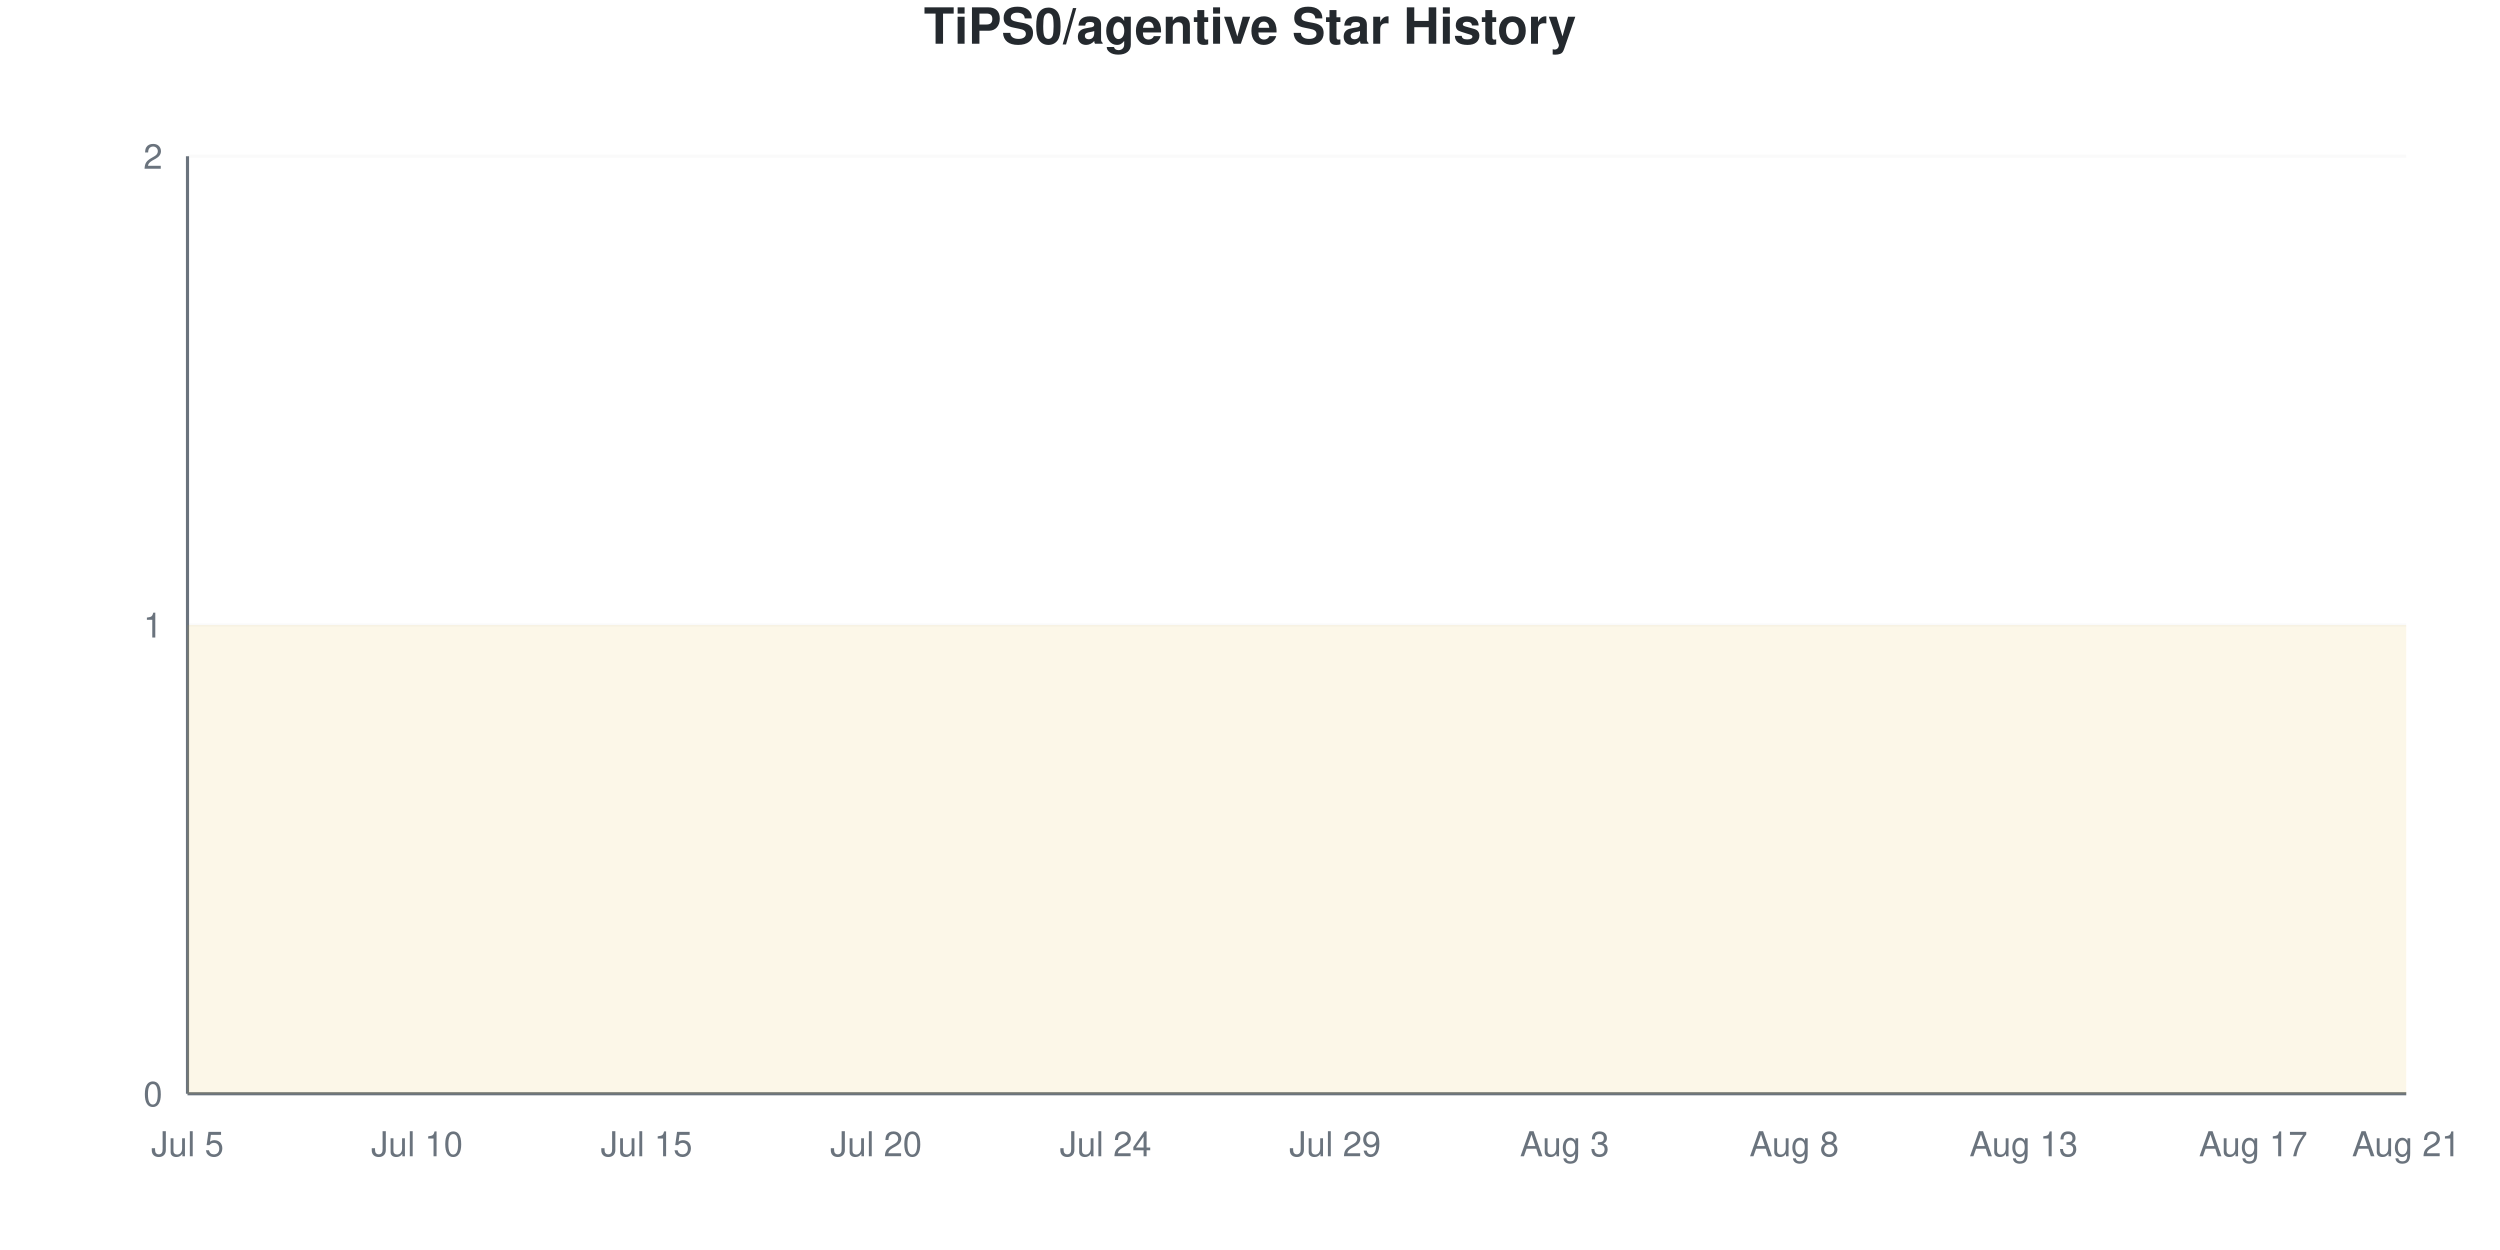
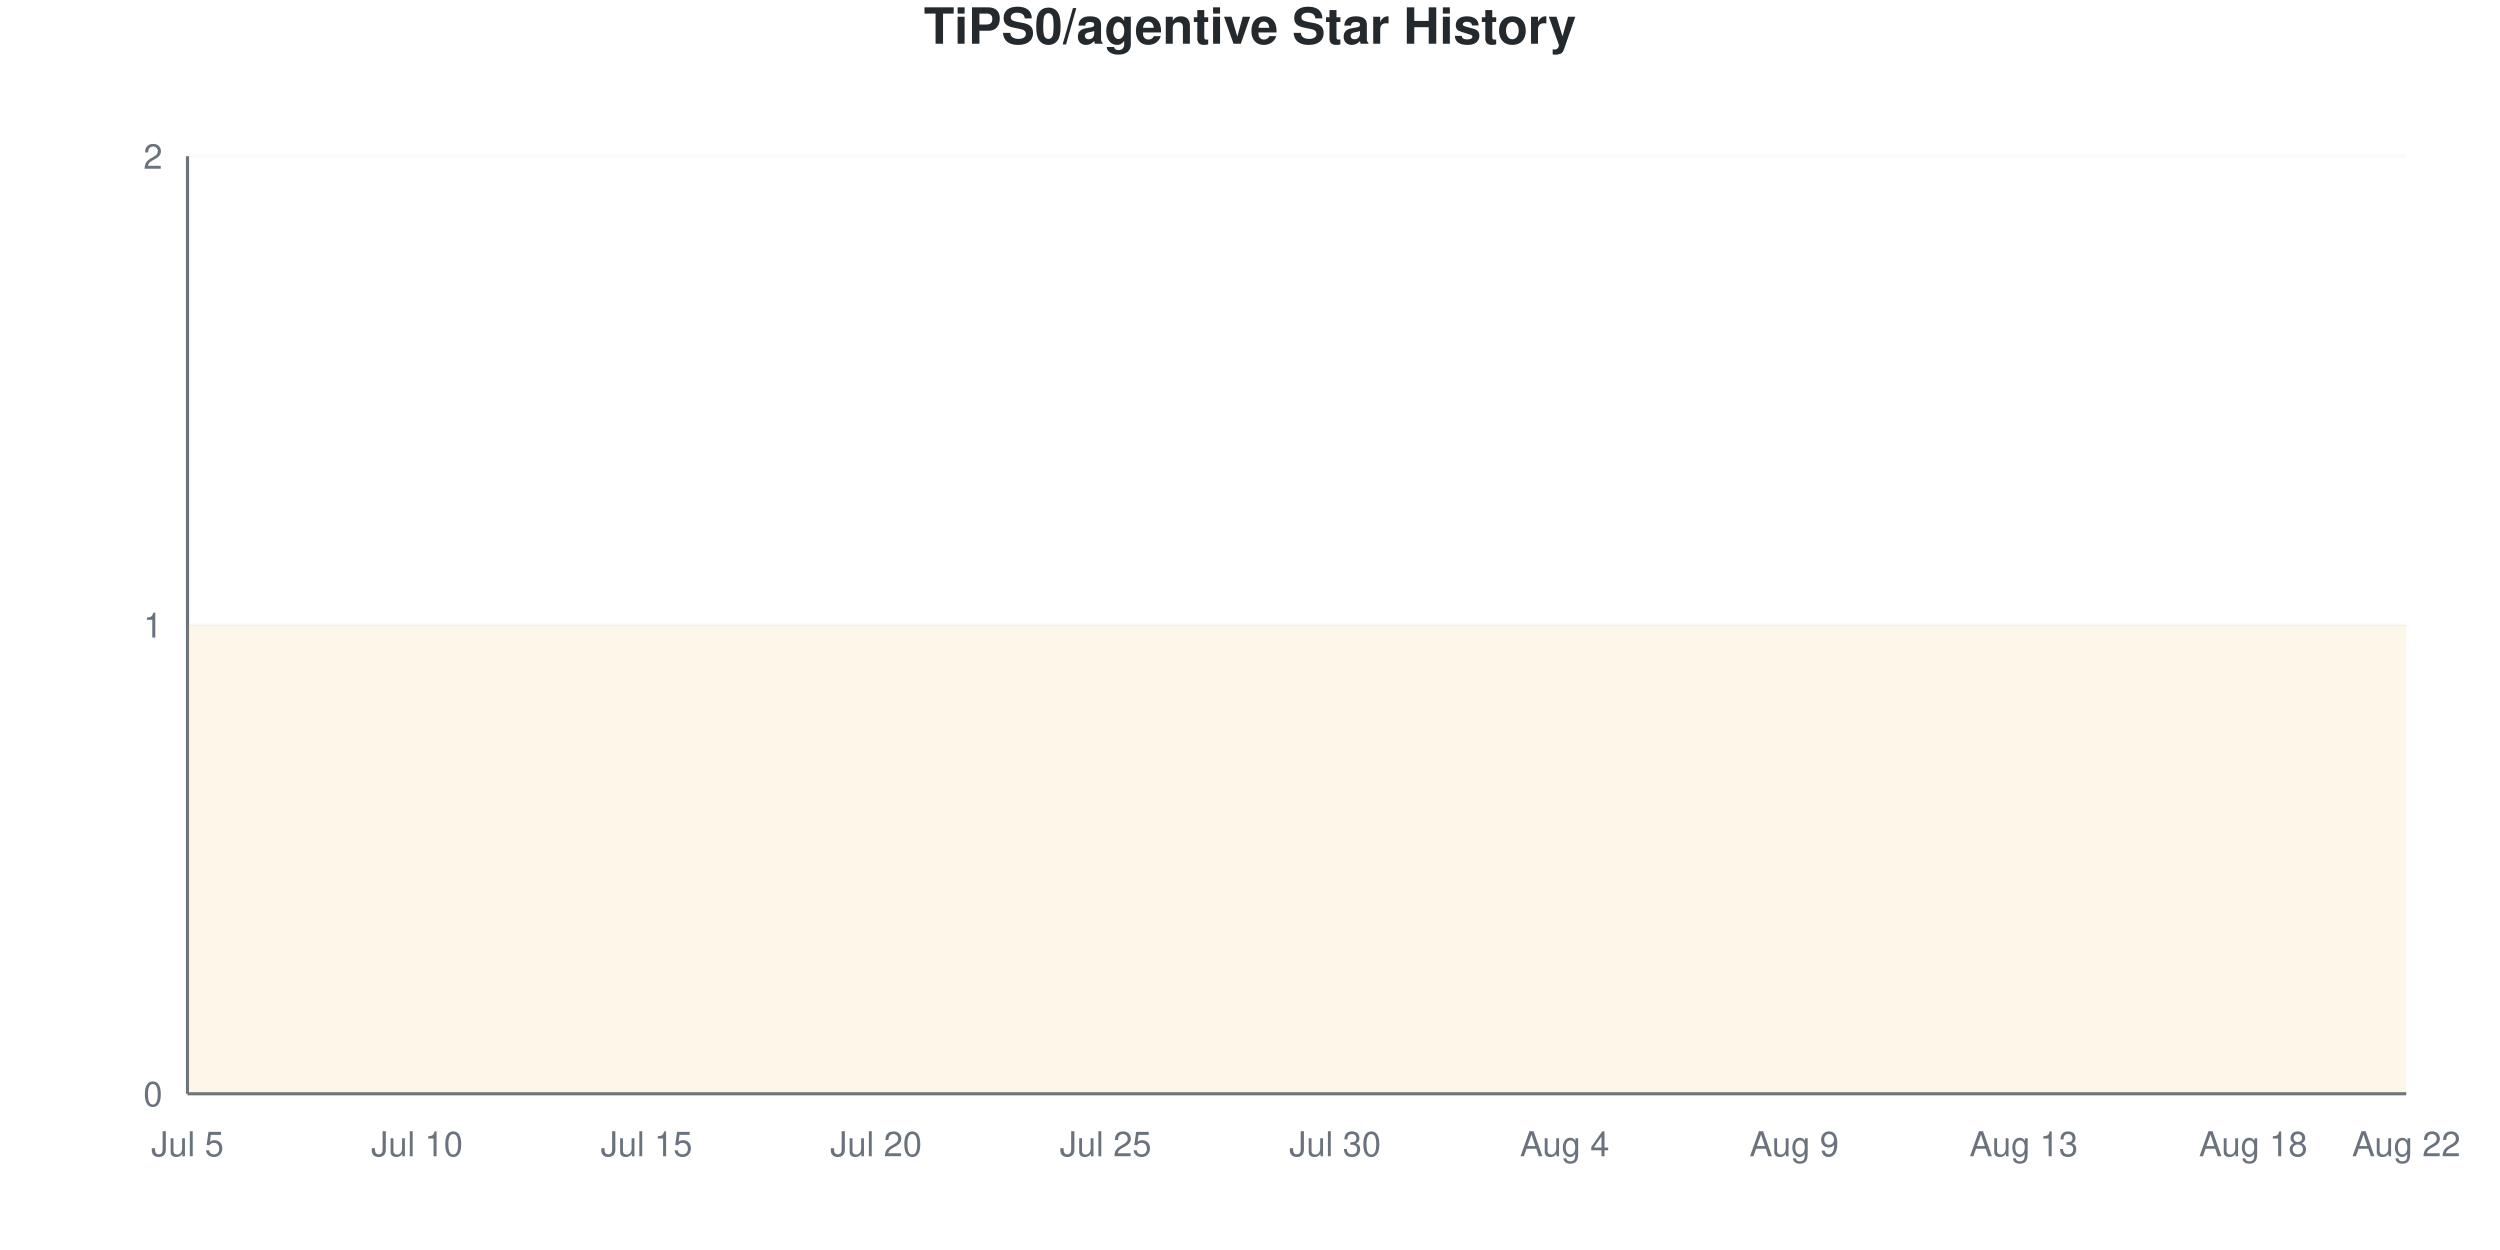
<svg xmlns="http://www.w3.org/2000/svg" viewBox="0 0 800 400" width="800" height="400">
  <style>
    @keyframes drawLine {
      to { stroke-dashoffset: 0; }
    }
    @keyframes fadeInPoint {
      from { opacity: 0; }
      to { opacity: 1; }
    }
    .data-line-0 {
      stroke-dasharray: 1290;
      stroke-dashoffset: 1290;
      animation: drawLine 2s ease-out forwards;
    }
    .data-point {
      opacity: 0;
      animation: fadeInPoint 0.5s ease-out forwards;
    }
    .chart-bg { fill: #fff; }
    .chart-text { fill: #24292e; }
    .chart-muted { fill: #6a737d; }
    .chart-grid { stroke: #eee; }
    .chart-axis { stroke: #6a737d; }
    @media (prefers-color-scheme: dark) {
      .chart-bg { fill: #0d1117; }
      .chart-text { fill: #e6edf3; }
      .chart-muted { fill: #8b949e; }
      .chart-grid { stroke: #21262d; }
      .chart-axis { stroke: #8b949e; }
    }
  </style>
  <rect width="800" height="400" class="chart-bg" />
  <text x="400" y="14" text-anchor="middle" class="chart-text" font-size="16" font-weight="bold" font-family="-apple-system, BlinkMacSystemFont, 'Segoe UI', Helvetica, Arial, sans-serif">TiPS0/agentive Star History</text>
  <g class="grid">
    <line x1="60" y1="350" x2="770" y2="350" class="chart-grid" stroke-opacity="0.3" />
    <text x="52" y="354" text-anchor="end" class="chart-muted" font-size="11" font-family="-apple-system, BlinkMacSystemFont, 'Segoe UI', Helvetica, Arial, sans-serif">0</text>
    <line x1="60" y1="200" x2="770" y2="200" class="chart-grid" stroke-opacity="0.3" />
    <text x="52" y="204" text-anchor="end" class="chart-muted" font-size="11" font-family="-apple-system, BlinkMacSystemFont, 'Segoe UI', Helvetica, Arial, sans-serif">1</text>
    <line x1="60" y1="50" x2="770" y2="50" class="chart-grid" stroke-opacity="0.3" />
    <text x="52" y="54" text-anchor="end" class="chart-muted" font-size="11" font-family="-apple-system, BlinkMacSystemFont, 'Segoe UI', Helvetica, Arial, sans-serif">2</text>
  </g>
  <g class="milestones">
    
  </g>
  <g class="x-axis">
    <text x="60" y="370" text-anchor="middle" class="chart-muted" font-size="11" font-family="-apple-system, BlinkMacSystemFont, 'Segoe UI', Helvetica, Arial, sans-serif">Jul 5</text>
    <text x="133.448" y="370" text-anchor="middle" class="chart-muted" font-size="11" font-family="-apple-system, BlinkMacSystemFont, 'Segoe UI', Helvetica, Arial, sans-serif">Jul 10</text>
    <text x="206.897" y="370" text-anchor="middle" class="chart-muted" font-size="11" font-family="-apple-system, BlinkMacSystemFont, 'Segoe UI', Helvetica, Arial, sans-serif">Jul 15</text>
    <text x="280.345" y="370" text-anchor="middle" class="chart-muted" font-size="11" font-family="-apple-system, BlinkMacSystemFont, 'Segoe UI', Helvetica, Arial, sans-serif">Jul 20</text>
-     <text x="353.793" y="370" text-anchor="middle" class="chart-muted" font-size="11" font-family="-apple-system, BlinkMacSystemFont, 'Segoe UI', Helvetica, Arial, sans-serif">Jul 24</text>
-     <text x="427.241" y="370" text-anchor="middle" class="chart-muted" font-size="11" font-family="-apple-system, BlinkMacSystemFont, 'Segoe UI', Helvetica, Arial, sans-serif">Jul 29</text>
-     <text x="500.69" y="370" text-anchor="middle" class="chart-muted" font-size="11" font-family="-apple-system, BlinkMacSystemFont, 'Segoe UI', Helvetica, Arial, sans-serif">Aug 3</text>
-     <text x="574.138" y="370" text-anchor="middle" class="chart-muted" font-size="11" font-family="-apple-system, BlinkMacSystemFont, 'Segoe UI', Helvetica, Arial, sans-serif">Aug 8</text>
+     <text x="353.793" y="370" text-anchor="middle" class="chart-muted" font-size="11" font-family="-apple-system, BlinkMacSystemFont, 'Segoe UI', Helvetica, Arial, sans-serif">Jul 25</text>
+     <text x="427.241" y="370" text-anchor="middle" class="chart-muted" font-size="11" font-family="-apple-system, BlinkMacSystemFont, 'Segoe UI', Helvetica, Arial, sans-serif">Jul 30</text>
+     <text x="500.69" y="370" text-anchor="middle" class="chart-muted" font-size="11" font-family="-apple-system, BlinkMacSystemFont, 'Segoe UI', Helvetica, Arial, sans-serif">Aug 4</text>
+     <text x="574.138" y="370" text-anchor="middle" class="chart-muted" font-size="11" font-family="-apple-system, BlinkMacSystemFont, 'Segoe UI', Helvetica, Arial, sans-serif">Aug 9</text>
    <text x="647.586" y="370" text-anchor="middle" class="chart-muted" font-size="11" font-family="-apple-system, BlinkMacSystemFont, 'Segoe UI', Helvetica, Arial, sans-serif">Aug 13</text>
-     <text x="721.034" y="370" text-anchor="middle" class="chart-muted" font-size="11" font-family="-apple-system, BlinkMacSystemFont, 'Segoe UI', Helvetica, Arial, sans-serif">Aug 17</text>
-     <text x="770" y="370" text-anchor="middle" class="chart-muted" font-size="11" font-family="-apple-system, BlinkMacSystemFont, 'Segoe UI', Helvetica, Arial, sans-serif">Aug 21</text>
+     <text x="721.034" y="370" text-anchor="middle" class="chart-muted" font-size="11" font-family="-apple-system, BlinkMacSystemFont, 'Segoe UI', Helvetica, Arial, sans-serif">Aug 18</text>
+     <text x="770" y="370" text-anchor="middle" class="chart-muted" font-size="11" font-family="-apple-system, BlinkMacSystemFont, 'Segoe UI', Helvetica, Arial, sans-serif">Aug 22</text>
  </g>
  <line x1="60" y1="50" x2="60" y2="350" class="chart-axis" stroke-width="1" />
  <line x1="60" y1="350" x2="770" y2="350" class="chart-axis" stroke-width="1" />
  <path d="M60,350 L60,200 C68.161,200 76.322,200 84.483,200 C92.644,200 100.805,200 108.966,200 C117.126,200 125.287,200 133.448,200 C141.609,200 149.77,200 157.931,200 C166.092,200 174.253,200 182.414,200 C190.575,200 198.736,200 206.897,200 C215.057,200 223.218,200 231.379,200 C239.54,200 247.701,200 255.862,200 C264.023,200 272.184,200 280.345,200 C288.506,200 296.667,200 304.828,200 C312.989,200 321.149,200 329.31,200 C337.471,200 345.632,200 353.793,200 C361.954,200 370.115,200 378.276,200 C386.437,200 394.598,200 402.759,200 C410.92,200 419.08,200 427.241,200 C435.402,200 443.563,200 451.724,200 C459.885,200 468.046,200 476.207,200 C484.368,200 492.529,200 500.69,200 C508.851,200 517.011,200 525.172,200 C533.333,200 541.494,200 549.655,200 C557.816,200 565.977,200 574.138,200 C582.299,200 590.46,200 598.621,200 C606.782,200 614.943,200 623.103,200 C631.264,200 639.425,200 647.586,200 C655.747,200 663.908,200 672.069,200 C680.23,200 688.391,200 696.552,200 C704.713,200 712.874,200 721.034,200 C729.195,200 737.356,200 745.517,200 C753.678,200 761.839,200 770,200 L770,350 L60,350 Z" fill="#dfb317" fill-opacity="0.1" />
  <path d="M60,350 L60,200 C68.161,200 76.322,200 84.483,200 C92.644,200 100.805,200 108.966,200 C117.126,200 125.287,200 133.448,200 C141.609,200 149.77,200 157.931,200 C166.092,200 174.253,200 182.414,200 C190.575,200 198.736,200 206.897,200 C215.057,200 223.218,200 231.379,200 C239.54,200 247.701,200 255.862,200 C264.023,200 272.184,200 280.345,200 C288.506,200 296.667,200 304.828,200 C312.989,200 321.149,200 329.31,200 C337.471,200 345.632,200 353.793,200 C361.954,200 370.115,200 378.276,200 C386.437,200 394.598,200 402.759,200 C410.92,200 419.08,200 427.241,200 C435.402,200 443.563,200 451.724,200 C459.885,200 468.046,200 476.207,200 C484.368,200 492.529,200 500.69,200 C508.851,200 517.011,200 525.172,200 C533.333,200 541.494,200 549.655,200 C557.816,200 565.977,200 574.138,200 C582.299,200 590.46,200 598.621,200 C606.782,200 614.943,200 623.103,200 C631.264,200 639.425,200 647.586,200 C655.747,200 663.908,200 672.069,200 C680.23,200 688.391,200 696.552,200 C704.713,200 712.874,200 721.034,200 C729.195,200 737.356,200 745.517,200 C753.678,200 761.839,200 770,200" fill="none" stroke="#dfb317" stroke-width="2.5" class="data-line-0" />
  <g class="points">
    <circle cx="60" cy="200" r="4" fill="#dfb317" class="data-point" style="animation-delay: 1.50s" />
    <circle cx="84.483" cy="200" r="4" fill="#dfb317" class="data-point" style="animation-delay: 1.55s" />
    <circle cx="108.966" cy="200" r="4" fill="#dfb317" class="data-point" style="animation-delay: 1.60s" />
    <circle cx="133.448" cy="200" r="4" fill="#dfb317" class="data-point" style="animation-delay: 1.65s" />
    <circle cx="157.931" cy="200" r="4" fill="#dfb317" class="data-point" style="animation-delay: 1.70s" />
    <circle cx="182.414" cy="200" r="4" fill="#dfb317" class="data-point" style="animation-delay: 1.75s" />
    <circle cx="206.897" cy="200" r="4" fill="#dfb317" class="data-point" style="animation-delay: 1.80s" />
    <circle cx="231.379" cy="200" r="4" fill="#dfb317" class="data-point" style="animation-delay: 1.85s" />
    <circle cx="255.862" cy="200" r="4" fill="#dfb317" class="data-point" style="animation-delay: 1.90s" />
    <circle cx="280.345" cy="200" r="4" fill="#dfb317" class="data-point" style="animation-delay: 1.95s" />
    <circle cx="304.828" cy="200" r="4" fill="#dfb317" class="data-point" style="animation-delay: 2.00s" />
    <circle cx="329.31" cy="200" r="4" fill="#dfb317" class="data-point" style="animation-delay: 2.05s" />
    <circle cx="353.793" cy="200" r="4" fill="#dfb317" class="data-point" style="animation-delay: 2.10s" />
    <circle cx="378.276" cy="200" r="4" fill="#dfb317" class="data-point" style="animation-delay: 2.15s" />
    <circle cx="402.759" cy="200" r="4" fill="#dfb317" class="data-point" style="animation-delay: 2.20s" />
    <circle cx="427.241" cy="200" r="4" fill="#dfb317" class="data-point" style="animation-delay: 2.25s" />
    <circle cx="451.724" cy="200" r="4" fill="#dfb317" class="data-point" style="animation-delay: 2.30s" />
    <circle cx="476.207" cy="200" r="4" fill="#dfb317" class="data-point" style="animation-delay: 2.35s" />
    <circle cx="500.69" cy="200" r="4" fill="#dfb317" class="data-point" style="animation-delay: 2.40s" />
    <circle cx="525.172" cy="200" r="4" fill="#dfb317" class="data-point" style="animation-delay: 2.45s" />
    <circle cx="549.655" cy="200" r="4" fill="#dfb317" class="data-point" style="animation-delay: 2.50s" />
    <circle cx="574.138" cy="200" r="4" fill="#dfb317" class="data-point" style="animation-delay: 2.55s" />
    <circle cx="598.621" cy="200" r="4" fill="#dfb317" class="data-point" style="animation-delay: 2.60s" />
    <circle cx="623.103" cy="200" r="4" fill="#dfb317" class="data-point" style="animation-delay: 2.65s" />
    <circle cx="647.586" cy="200" r="4" fill="#dfb317" class="data-point" style="animation-delay: 2.70s" />
    <circle cx="672.069" cy="200" r="4" fill="#dfb317" class="data-point" style="animation-delay: 2.75s" />
    <circle cx="696.552" cy="200" r="4" fill="#dfb317" class="data-point" style="animation-delay: 2.80s" />
    <circle cx="721.034" cy="200" r="4" fill="#dfb317" class="data-point" style="animation-delay: 2.85s" />
    <circle cx="745.517" cy="200" r="4" fill="#dfb317" class="data-point" style="animation-delay: 2.90s" />
    <circle cx="770" cy="200" r="4" fill="#dfb317" class="data-point" style="animation-delay: 2.95s" />
  </g>
</svg>
